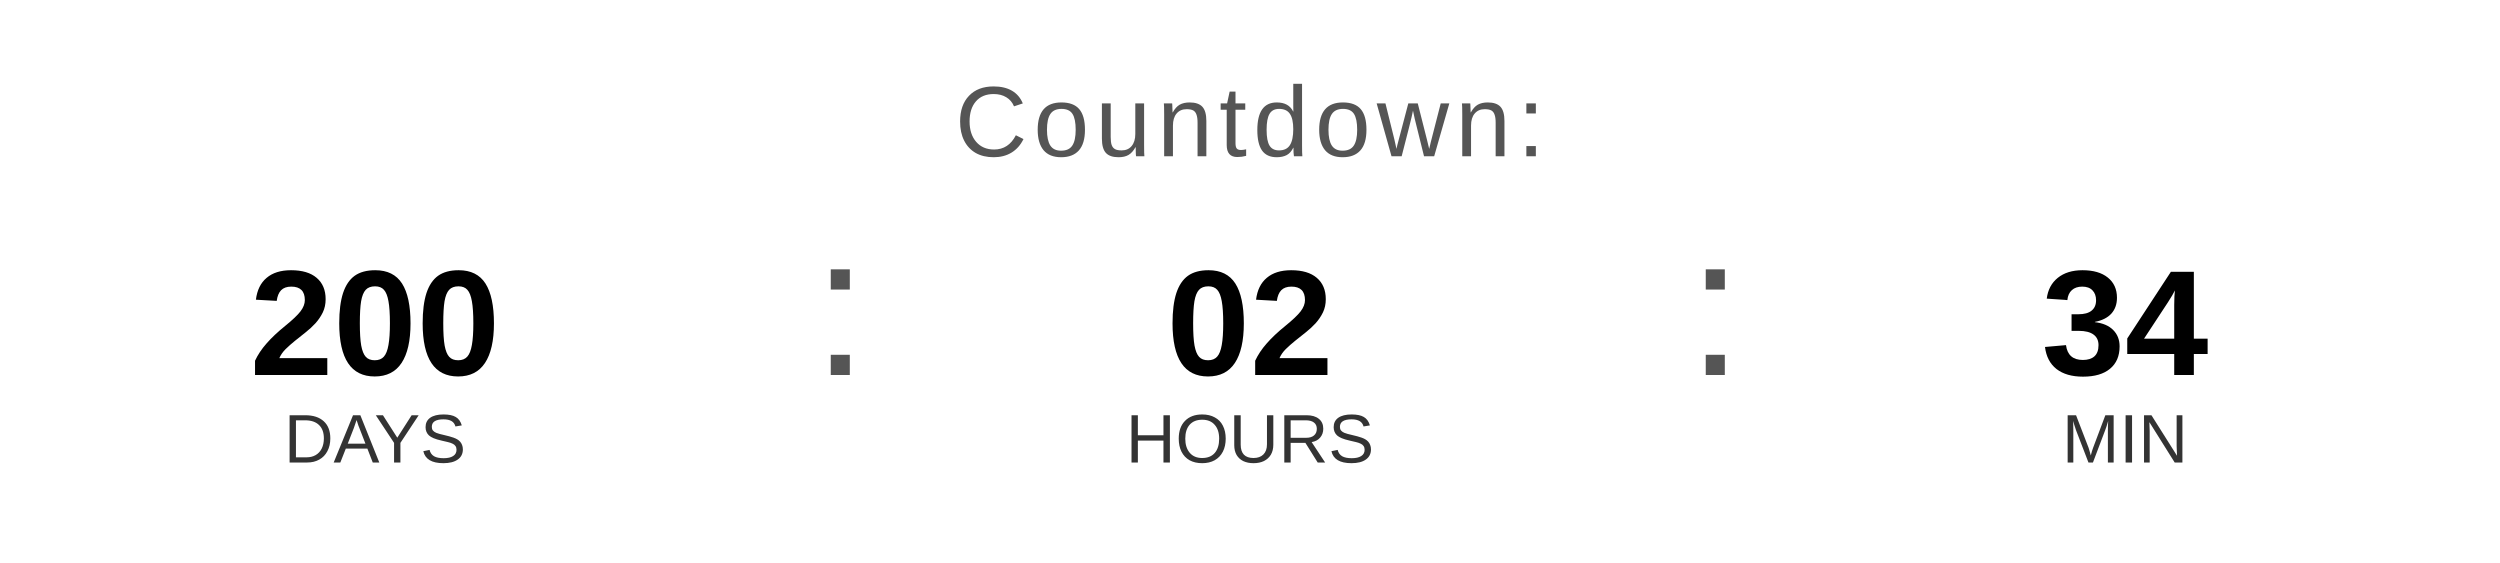
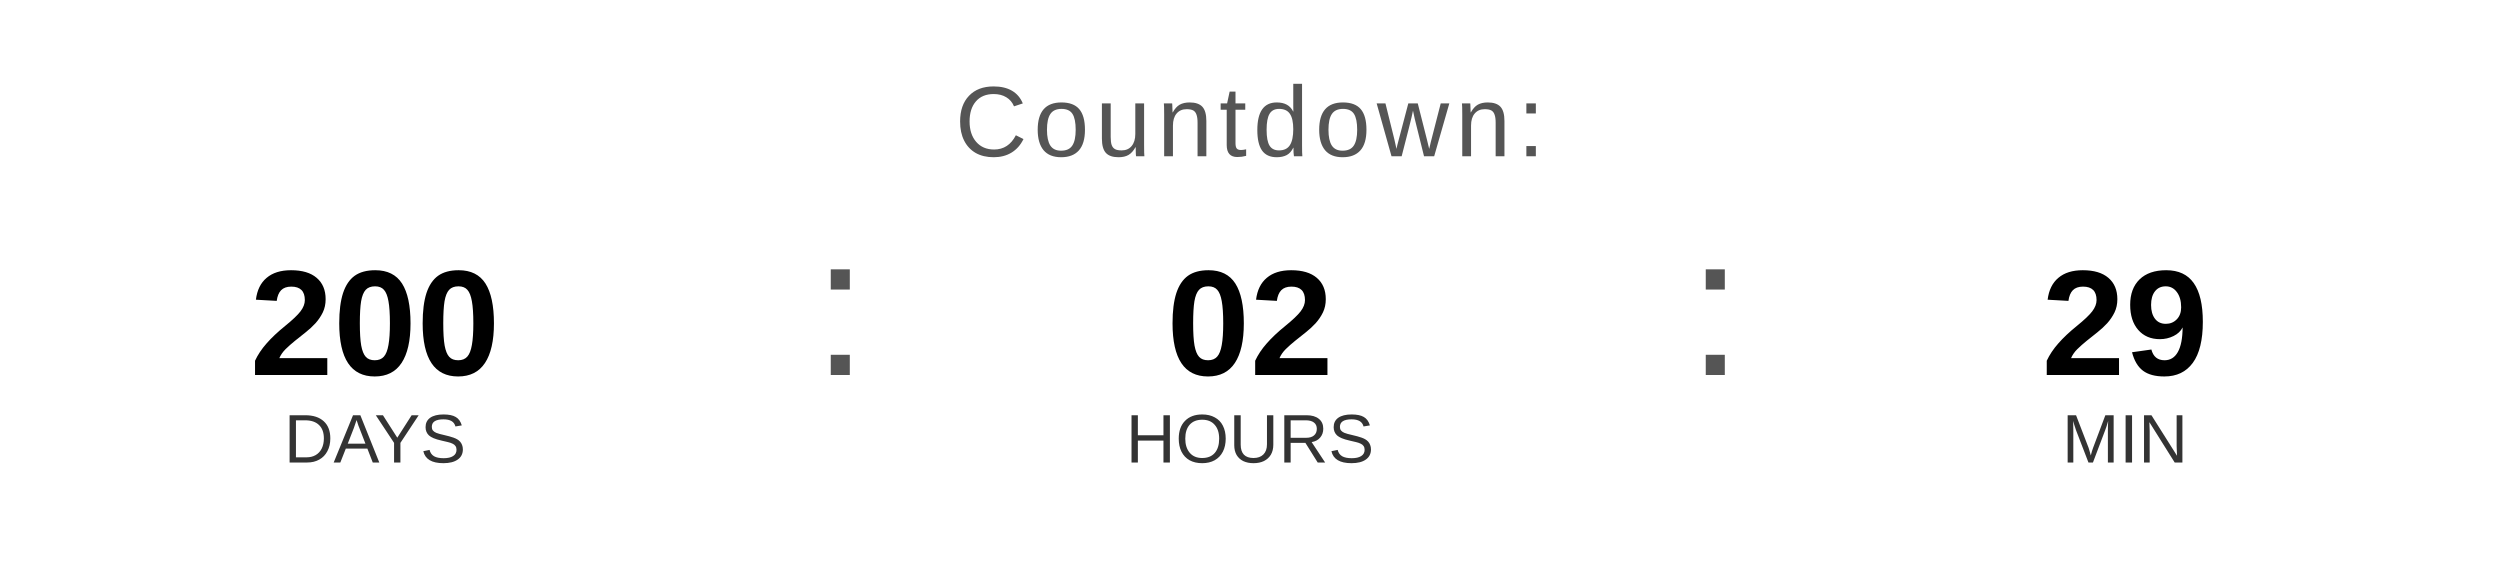
<svg xmlns="http://www.w3.org/2000/svg" width="400" height="90" viewBox="0 0 400 90">
  <text x="200" y="25" font-family="Arial, Helvetica, sans-serif" font-size="16" fill="#555555" text-anchor="middle" letter-spacing="1">
    Countdown:
  </text>
  <text x="60" y="60" font-family="Arial, Helvetica, sans-serif" font-size="24" font-weight="bold" fill="#000000" text-anchor="middle">200</text>
  <text x="60" y="74" font-family="Arial, Helvetica, sans-serif" font-size="11" fill="#333333" text-anchor="middle">DAYS</text>
  <text x="130" y="60" font-family="Arial, sans-serif" font-size="32" fill="#555555">:</text>
  <text x="200" y="60" font-family="Arial, Helvetica, sans-serif" font-size="24" font-weight="bold" fill="#000000" text-anchor="middle">02</text>
  <text x="200" y="74" font-family="Arial, Helvetica, sans-serif" font-size="11" fill="#333333" text-anchor="middle">HOURS</text>
  <text x="270" y="60" font-family="Arial, sans-serif" font-size="32" fill="#555555">:</text>
-   <text x="340" y="60" font-family="Arial, Helvetica, sans-serif" font-size="24" font-weight="bold" fill="#000000" text-anchor="middle">34</text>
+   <text x="340" y="60" font-family="Arial, Helvetica, sans-serif" font-size="24" font-weight="bold" fill="#000000" text-anchor="middle">29</text>
  <text x="340" y="74" font-family="Arial, Helvetica, sans-serif" font-size="11" fill="#333333" text-anchor="middle">MIN</text>
</svg>
